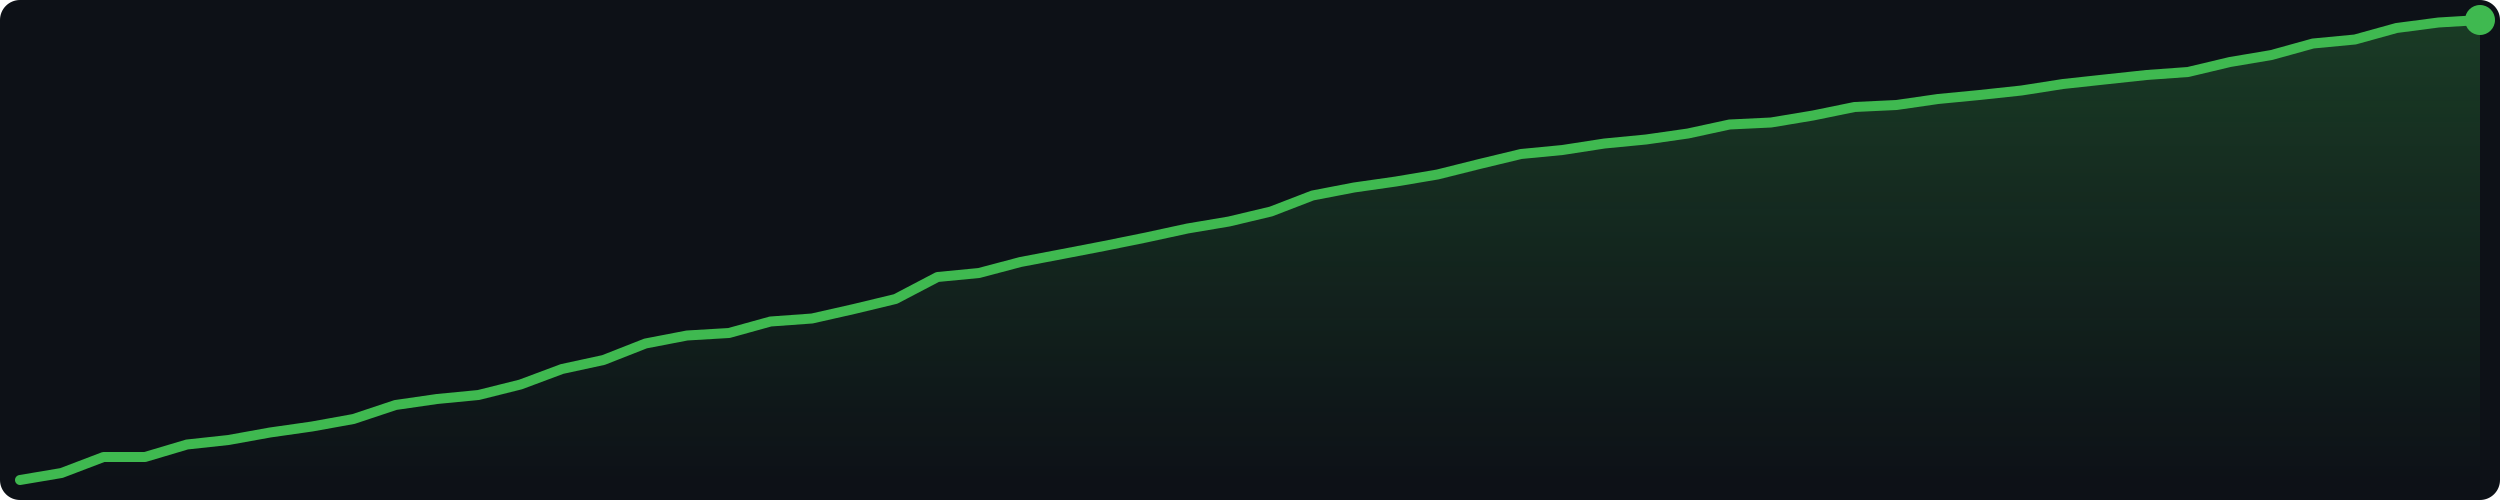
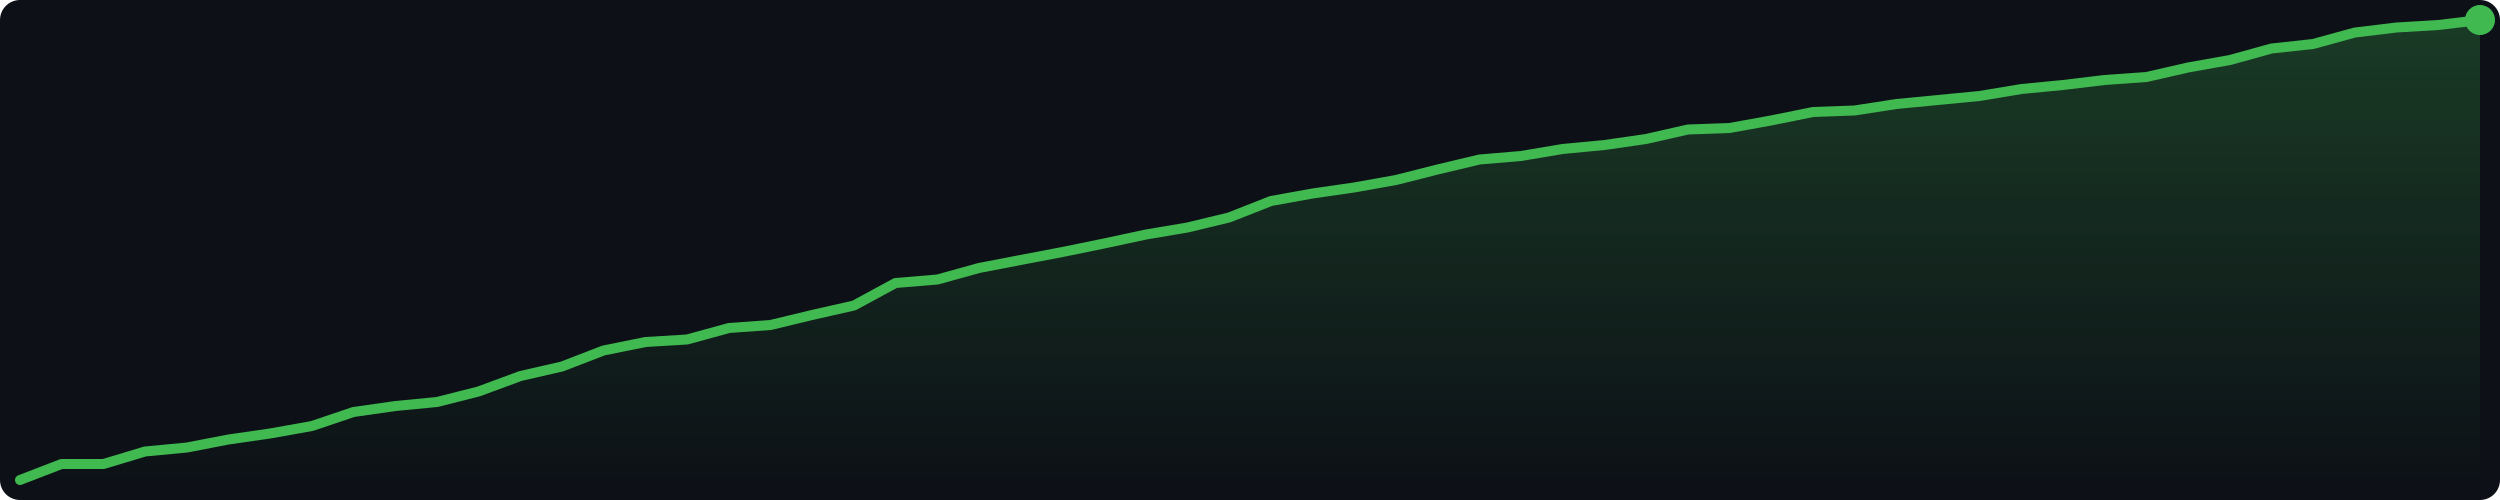
<svg xmlns="http://www.w3.org/2000/svg" width="500" height="100" viewBox="0 0 500 100">
  <defs>
    <linearGradient id="g" x1="0" y1="0" x2="0" y2="1">
      <stop offset="0%" stop-color="#3fb950" stop-opacity="0.25" />
      <stop offset="100%" stop-color="#3fb950" stop-opacity="0.0" />
    </linearGradient>
  </defs>
  <rect width="500" height="100" fill="#0d1117" rx="4" />
-   <polygon points="4.0,96.0 12.3,94.6 20.7,91.4 29.0,91.4 37.4,88.9 45.7,88.0 54.0,86.5 62.4,85.3 70.7,83.8 79.1,81.0 87.4,79.8 95.7,79.0 104.1,76.9 112.4,73.8 120.7,72.0 129.1,68.7 137.4,67.1 145.8,66.6 154.1,64.3 162.4,63.7 170.8,61.8 179.1,59.8 187.5,55.4 195.8,54.6 204.1,52.4 212.5,50.8 220.8,49.2 229.2,47.5 237.5,45.7 245.8,44.3 254.2,42.3 262.5,39.1 270.8,37.5 279.2,36.3 287.5,34.9 295.9,32.8 304.2,30.8 312.5,30.0 320.9,28.7 329.2,27.9 337.6,26.7 345.9,24.9 354.2,24.5 362.6,23.1 370.9,21.4 379.3,21.0 387.6,19.8 395.9,19.0 404.3,18.1 412.6,16.8 420.9,15.9 429.3,15.0 437.6,14.4 446.0,12.4 454.3,11.0 462.6,8.7 471.0,7.9 479.3,5.6 487.7,4.5 496.0,4.0 496.0,96 4.0,96" fill="url(#g)" />
-   <polyline points="4.0,96.0 12.3,94.6 20.7,91.4 29.0,91.4 37.4,88.9 45.7,88.0 54.0,86.5 62.4,85.3 70.7,83.8 79.1,81.0 87.4,79.8 95.7,79.0 104.1,76.9 112.4,73.8 120.7,72.0 129.1,68.7 137.4,67.1 145.8,66.6 154.1,64.3 162.4,63.7 170.8,61.8 179.1,59.8 187.5,55.4 195.8,54.6 204.1,52.4 212.5,50.8 220.8,49.2 229.2,47.5 237.5,45.7 245.8,44.3 254.2,42.3 262.5,39.1 270.8,37.5 279.2,36.3 287.5,34.9 295.9,32.8 304.2,30.8 312.5,30.0 320.9,28.7 329.2,27.9 337.6,26.7 345.9,24.9 354.2,24.5 362.6,23.1 370.9,21.4 379.3,21.0 387.6,19.8 395.9,19.0 404.3,18.1 412.6,16.8 420.9,15.9 429.3,15.0 437.6,14.4 446.0,12.4 454.3,11.0 462.6,8.7 471.0,7.9 479.3,5.6 487.7,4.5 496.0,4.0" fill="none" stroke="#3fb950" stroke-width="2" stroke-linejoin="round" stroke-linecap="round" />
+   <polygon points="4.0,96.0 12.3,92.8 20.7,92.8 29.0,90.3 37.4,89.5 45.7,87.9 54.0,86.7 62.4,85.2 70.7,82.4 79.1,81.2 87.4,80.4 95.7,78.3 104.1,75.2 112.4,73.3 120.7,70.1 129.1,68.4 137.4,67.9 145.8,65.6 154.1,65.0 162.4,63.0 170.8,61.1 179.1,56.6 187.5,55.9 195.8,53.6 204.1,52.0 212.5,50.4 220.8,48.7 229.2,46.9 237.5,45.5 245.8,43.5 254.2,40.2 262.5,38.7 270.8,37.5 279.2,36.0 287.5,33.9 295.9,31.9 304.2,31.2 312.5,29.8 320.9,29.0 329.2,27.8 337.6,25.9 345.9,25.6 354.2,24.1 362.6,22.4 370.9,22.1 379.3,20.8 387.6,20.0 395.9,19.2 404.3,17.8 412.6,17.0 420.9,16.0 429.3,15.4 437.6,13.5 446.0,12.0 454.3,9.7 462.6,8.8 471.0,6.5 479.3,5.5 487.7,5.0 496.0,4.0 496.0,96 4.0,96" fill="url(#g)" />
+   <polyline points="4.0,96.0 12.3,92.8 20.7,92.8 29.0,90.3 37.4,89.5 45.7,87.9 54.0,86.7 62.4,85.2 70.7,82.4 79.1,81.2 87.4,80.4 95.7,78.3 104.1,75.2 112.4,73.3 120.7,70.1 129.1,68.4 137.4,67.9 145.8,65.6 154.1,65.0 162.4,63.0 170.8,61.1 179.1,56.6 187.5,55.9 195.8,53.6 204.1,52.0 212.5,50.4 220.8,48.7 229.2,46.9 237.5,45.5 245.8,43.5 254.2,40.2 262.5,38.7 270.8,37.5 279.2,36.0 287.5,33.9 295.9,31.9 304.2,31.2 312.5,29.8 320.9,29.0 329.2,27.8 337.6,25.9 345.9,25.6 354.2,24.1 362.6,22.4 370.9,22.1 379.3,20.8 387.6,20.0 395.9,19.2 404.3,17.8 412.6,17.0 420.9,16.0 429.3,15.4 437.6,13.5 446.0,12.0 454.3,9.7 462.6,8.8 471.0,6.5 479.3,5.5 487.7,5.0 496.0,4.0" fill="none" stroke="#3fb950" stroke-width="2" stroke-linejoin="round" stroke-linecap="round" />
  <circle cx="496.0" cy="4.0" r="3" fill="#3fb950" />
</svg>
